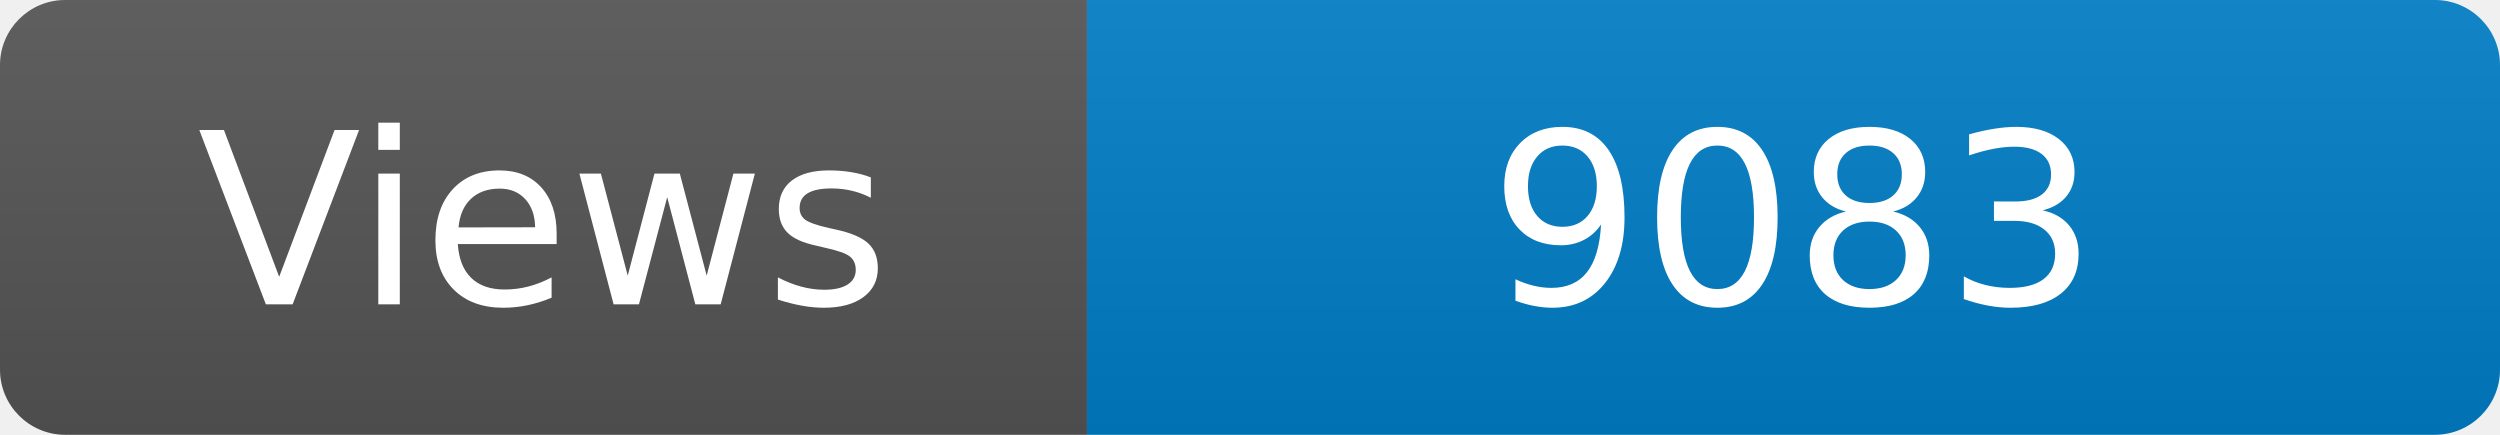
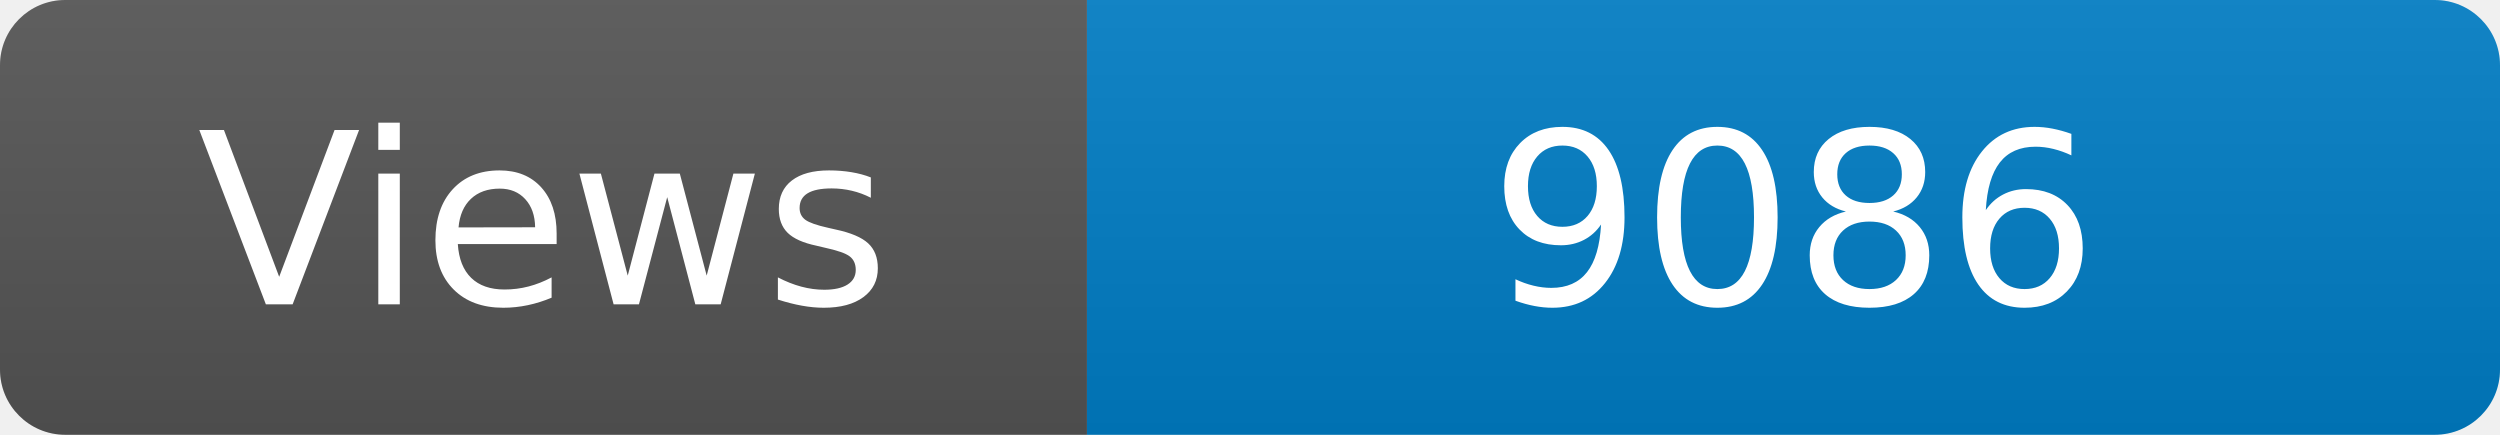
<svg xmlns="http://www.w3.org/2000/svg" width="115" height="20" role="img" aria-label="Maintained?: yes">
  <linearGradient id="s" x2="0" y2="100%">
    <stop offset="0" stop-color="#bbb" stop-opacity=".1" />
    <stop offset="1" stop-opacity=".1" />
  </linearGradient>
  <clipPath id="r">
    <rect width="115" height="20" rx="3" fill="#fff" />
  </clipPath>
  <g clip-path="url(#r)">
    <rect width="50" height="20" fill="#555" />
    <rect x="50" width="160" height="20" fill="#007ec6" />
    <rect width="115" height="20" fill="url(#s)" />
  </g>
  <g fill="#fff" text-anchor="middle" font-family="Verdana,Geneva,DejaVu Sans,sans-serif" font-size="110">
    <text x="250" y="140" transform="scale(.1)" fill="#fff">Views</text>
-     <text x="825" y="140" transform="scale(.1)" fill="#fff">9083</text>
+     <text x="825" y="140" transform="scale(.1)" fill="#fff">9086</text>
  </g>
</svg>
